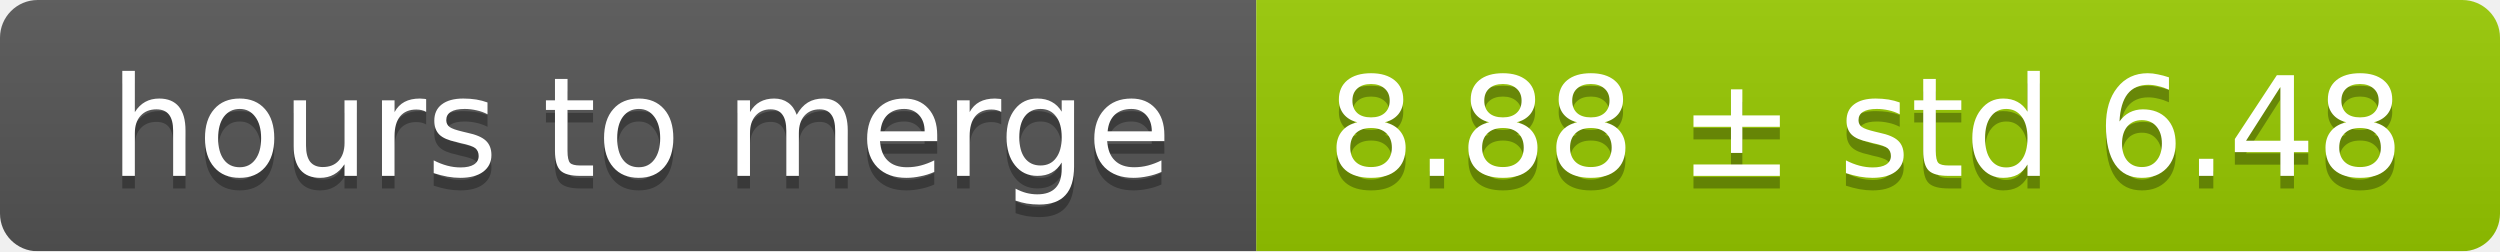
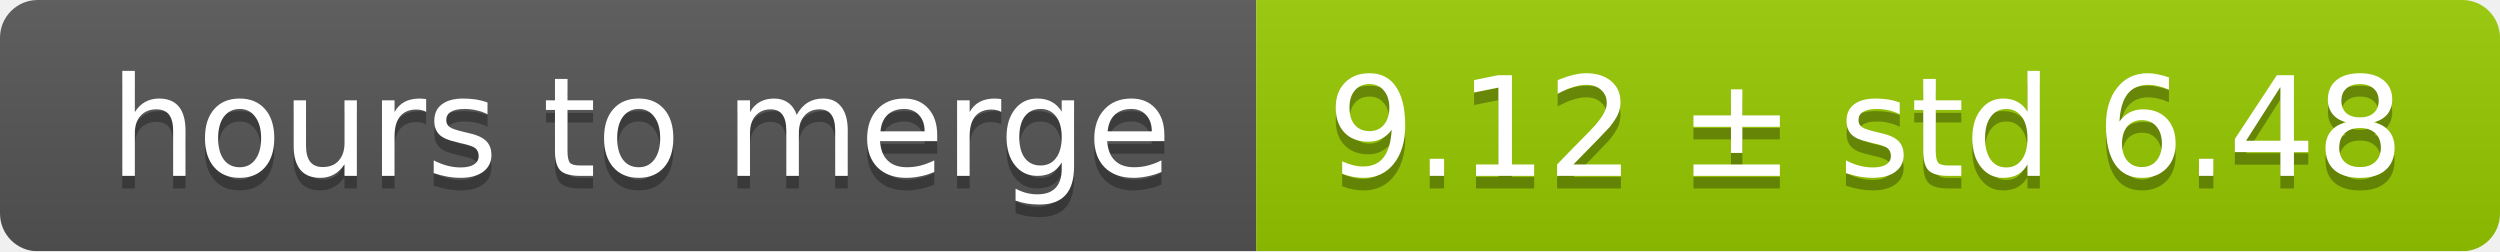
<svg xmlns="http://www.w3.org/2000/svg" width="199" height="20">
  <linearGradient id="smooth" x2="0" y2="100%">
    <stop offset="0" stop-color="#bbb" stop-opacity=".1" />
    <stop offset="1" stop-opacity=".1" />
  </linearGradient>
  <mask id="round">
    <rect width="199" height="20" rx="3" fill="#fff" />
  </mask>
  <g mask="url(#round)">
    <rect width="100" height="20" fill="#555" />
    <rect x="100" width="99" height="20" fill="#97ca00" />
    <rect width="199" height="20" fill="url(#smooth)" />
  </g>
  <g fill="#fff" text-anchor="middle" font-family="DejaVu Sans,Verdana,Geneva,sans-serif" font-size="11">
    <text x="51" y="15" fill="#010101" fill-opacity=".3">hours to merge</text>
    <text x="51" y="14">hours to merge</text>
-     <text x="148.5" y="15" fill="#010101" fill-opacity=".3">8.88 ± std 6.48</text>
-     <text x="148.5" y="14">8.88 ± std 6.48</text>
+     <text x="148.5" y="15" fill="#010101" fill-opacity=".3">9.12 ± std 6.48</text>
+     <text x="148.5" y="14">9.12 ± std 6.48</text>
  </g>
</svg>
